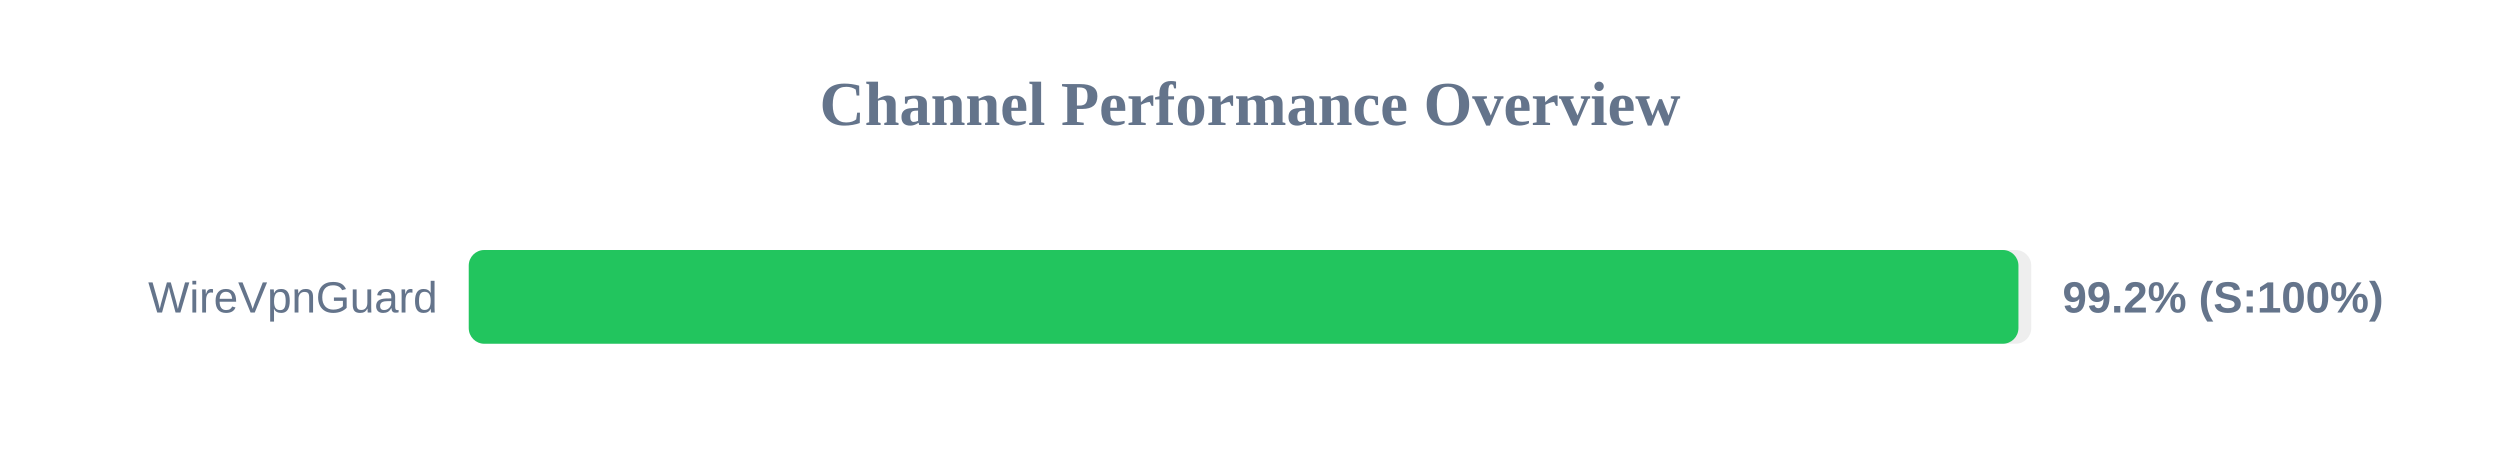
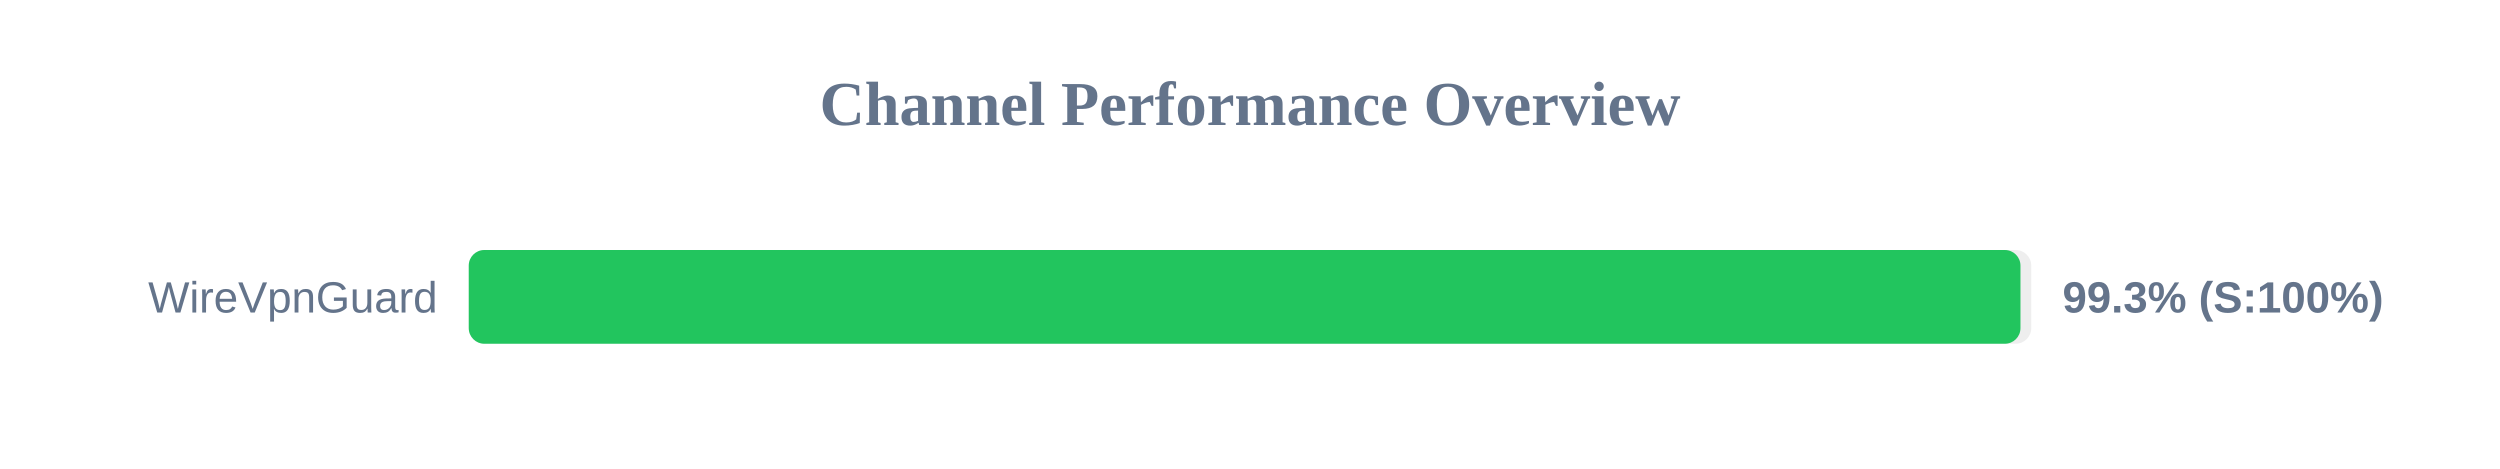
<svg xmlns="http://www.w3.org/2000/svg" width="800" height="150" version="1.1">
  <style>
        .row { font: 14px Arial; fill: #64748b; }
        .score { font: bold 14px Arial; fill: #64748b; }
    </style>
  <text x="400" y="40" text-anchor="middle" font-size="20px" font-weight="bold" fill="#64748b">Channel Performance Overview</text>
  <rect x="150" y="80" width="500" height="30" fill="#eee" rx="5" />
-   <rect x="150" y="80" width="495.9" height="30" fill="#22c55e" rx="5" />
+   <rect x="150" y="80" width="496.55" height="30" fill="#22c55e" rx="5" />
  <text x="140" y="100" text-anchor="end" class="row">WireVpnGuard</text>
-   <text x="660" y="100" text-anchor="start" class="score">99.2% (S:100%)</text>
+   <text x="660" y="100" text-anchor="start" class="score">99.3% (S:100%)</text>
</svg>
